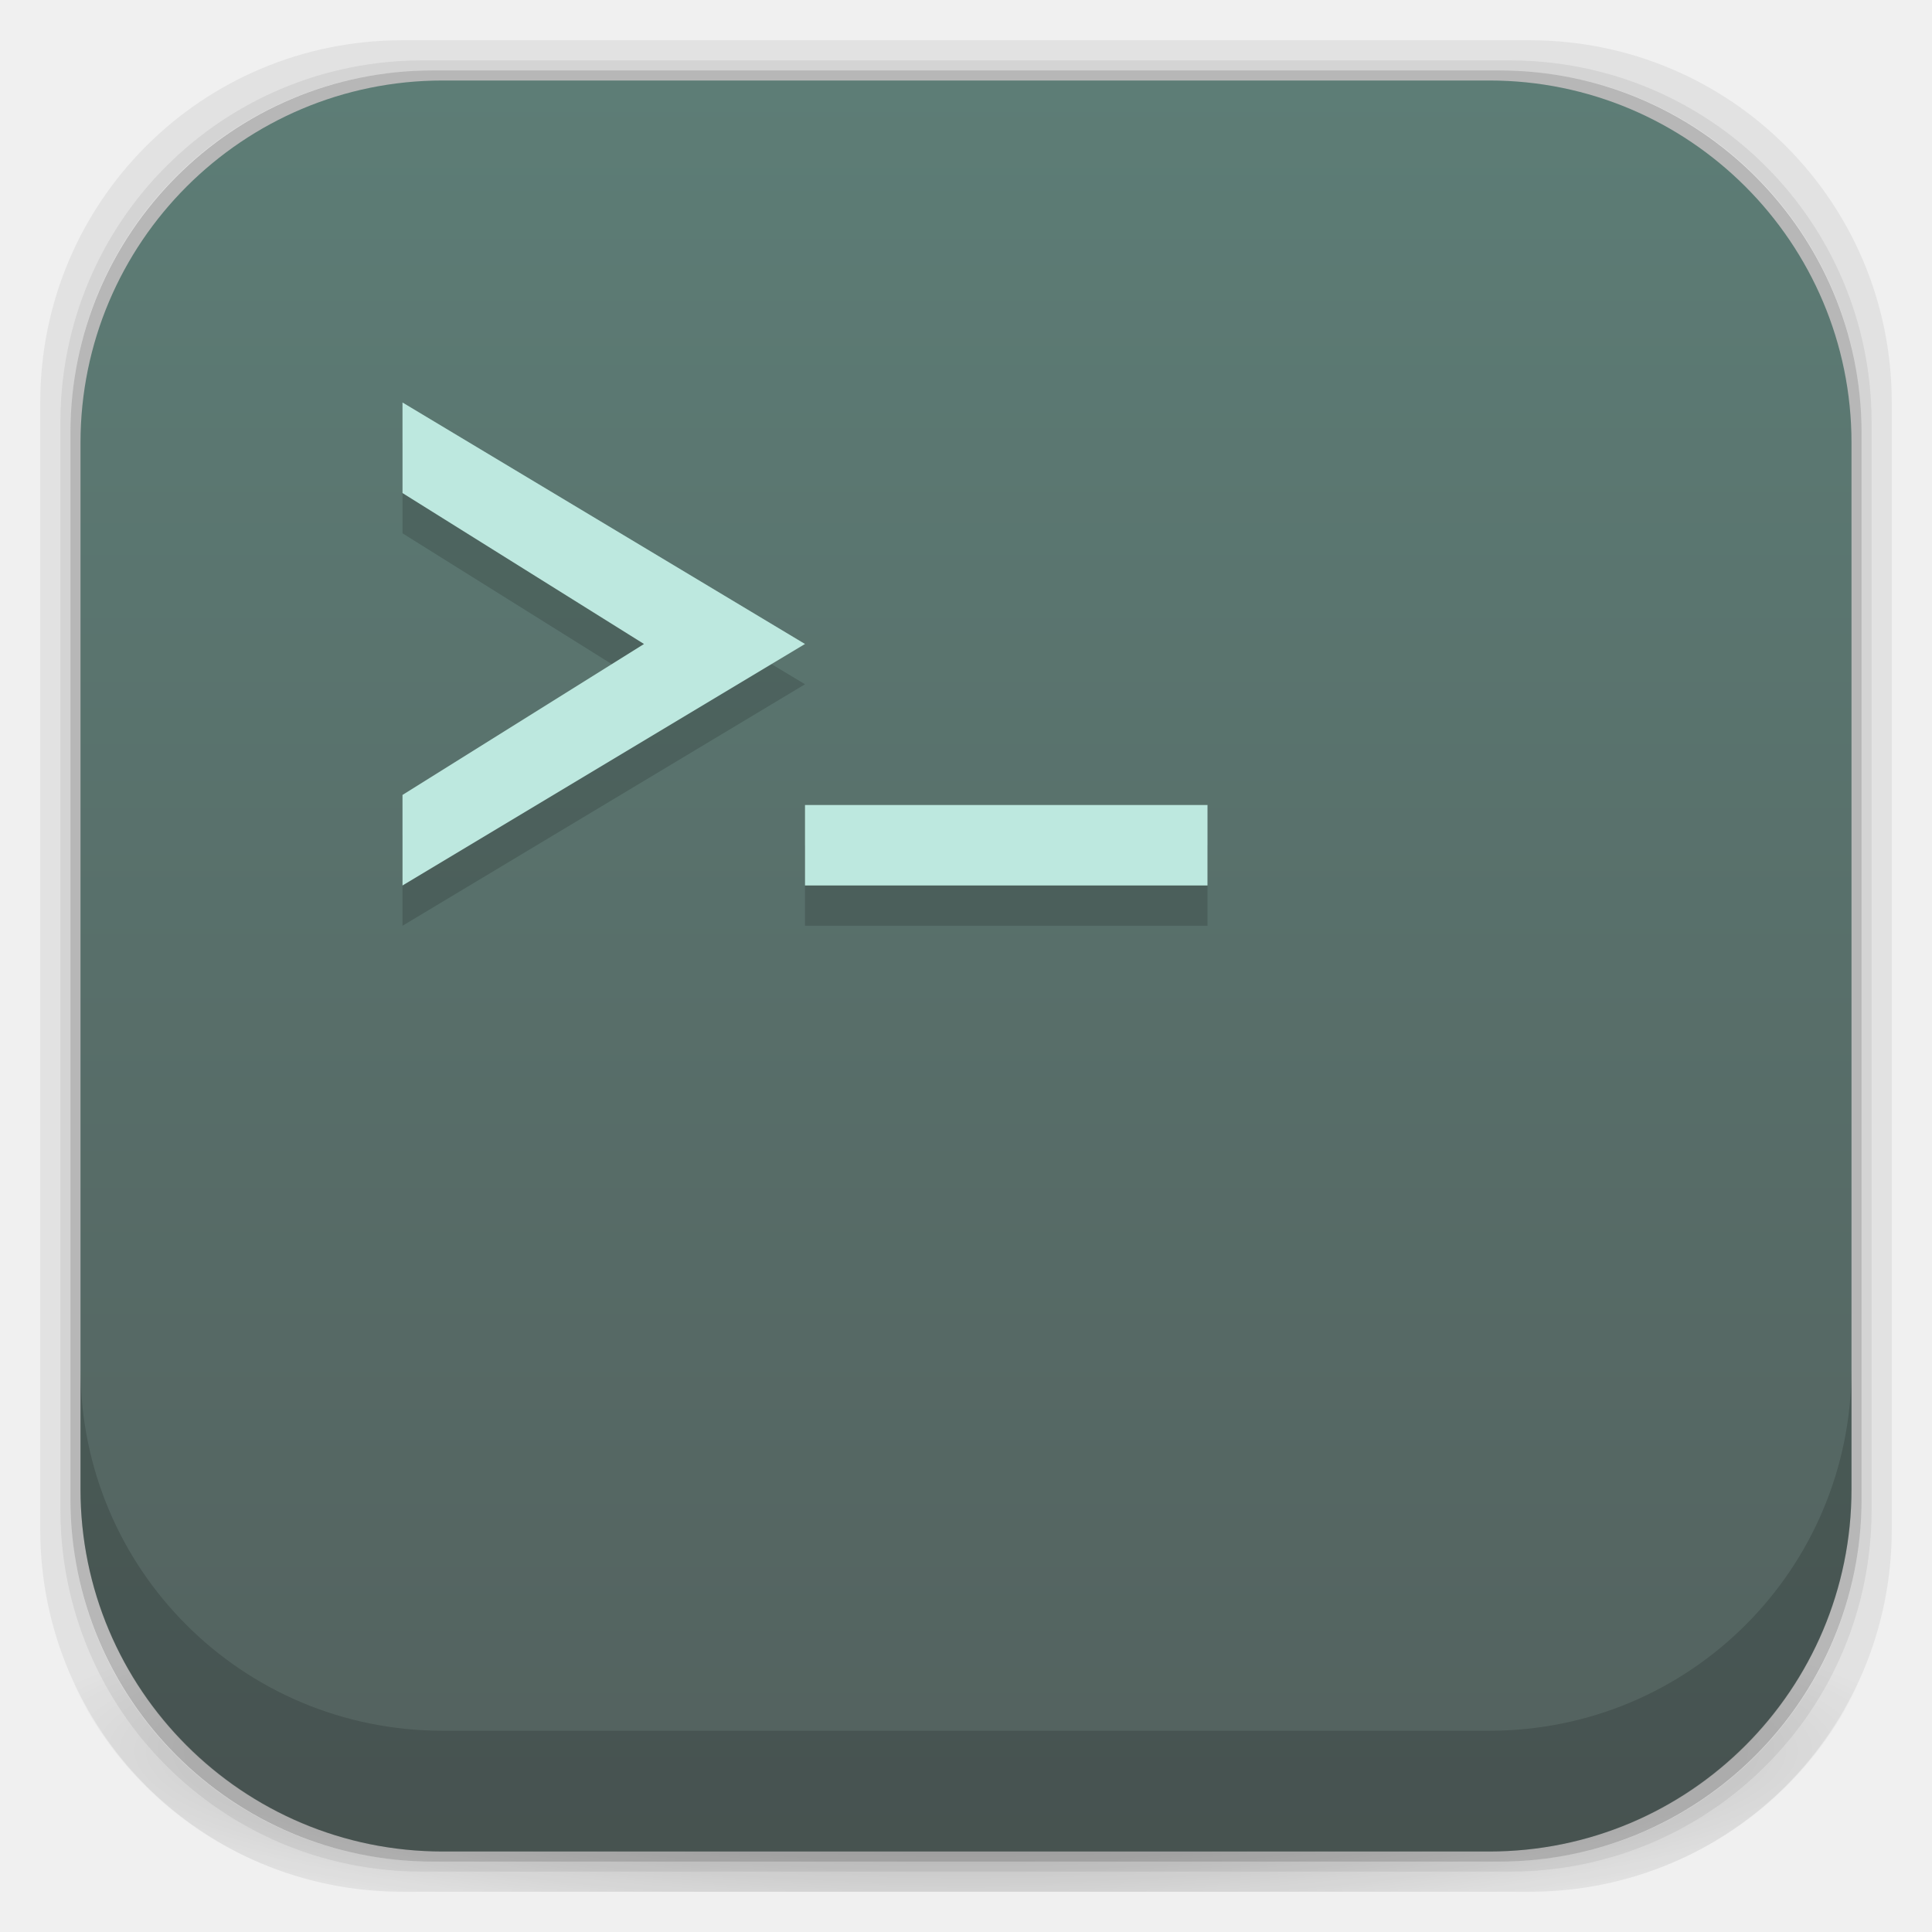
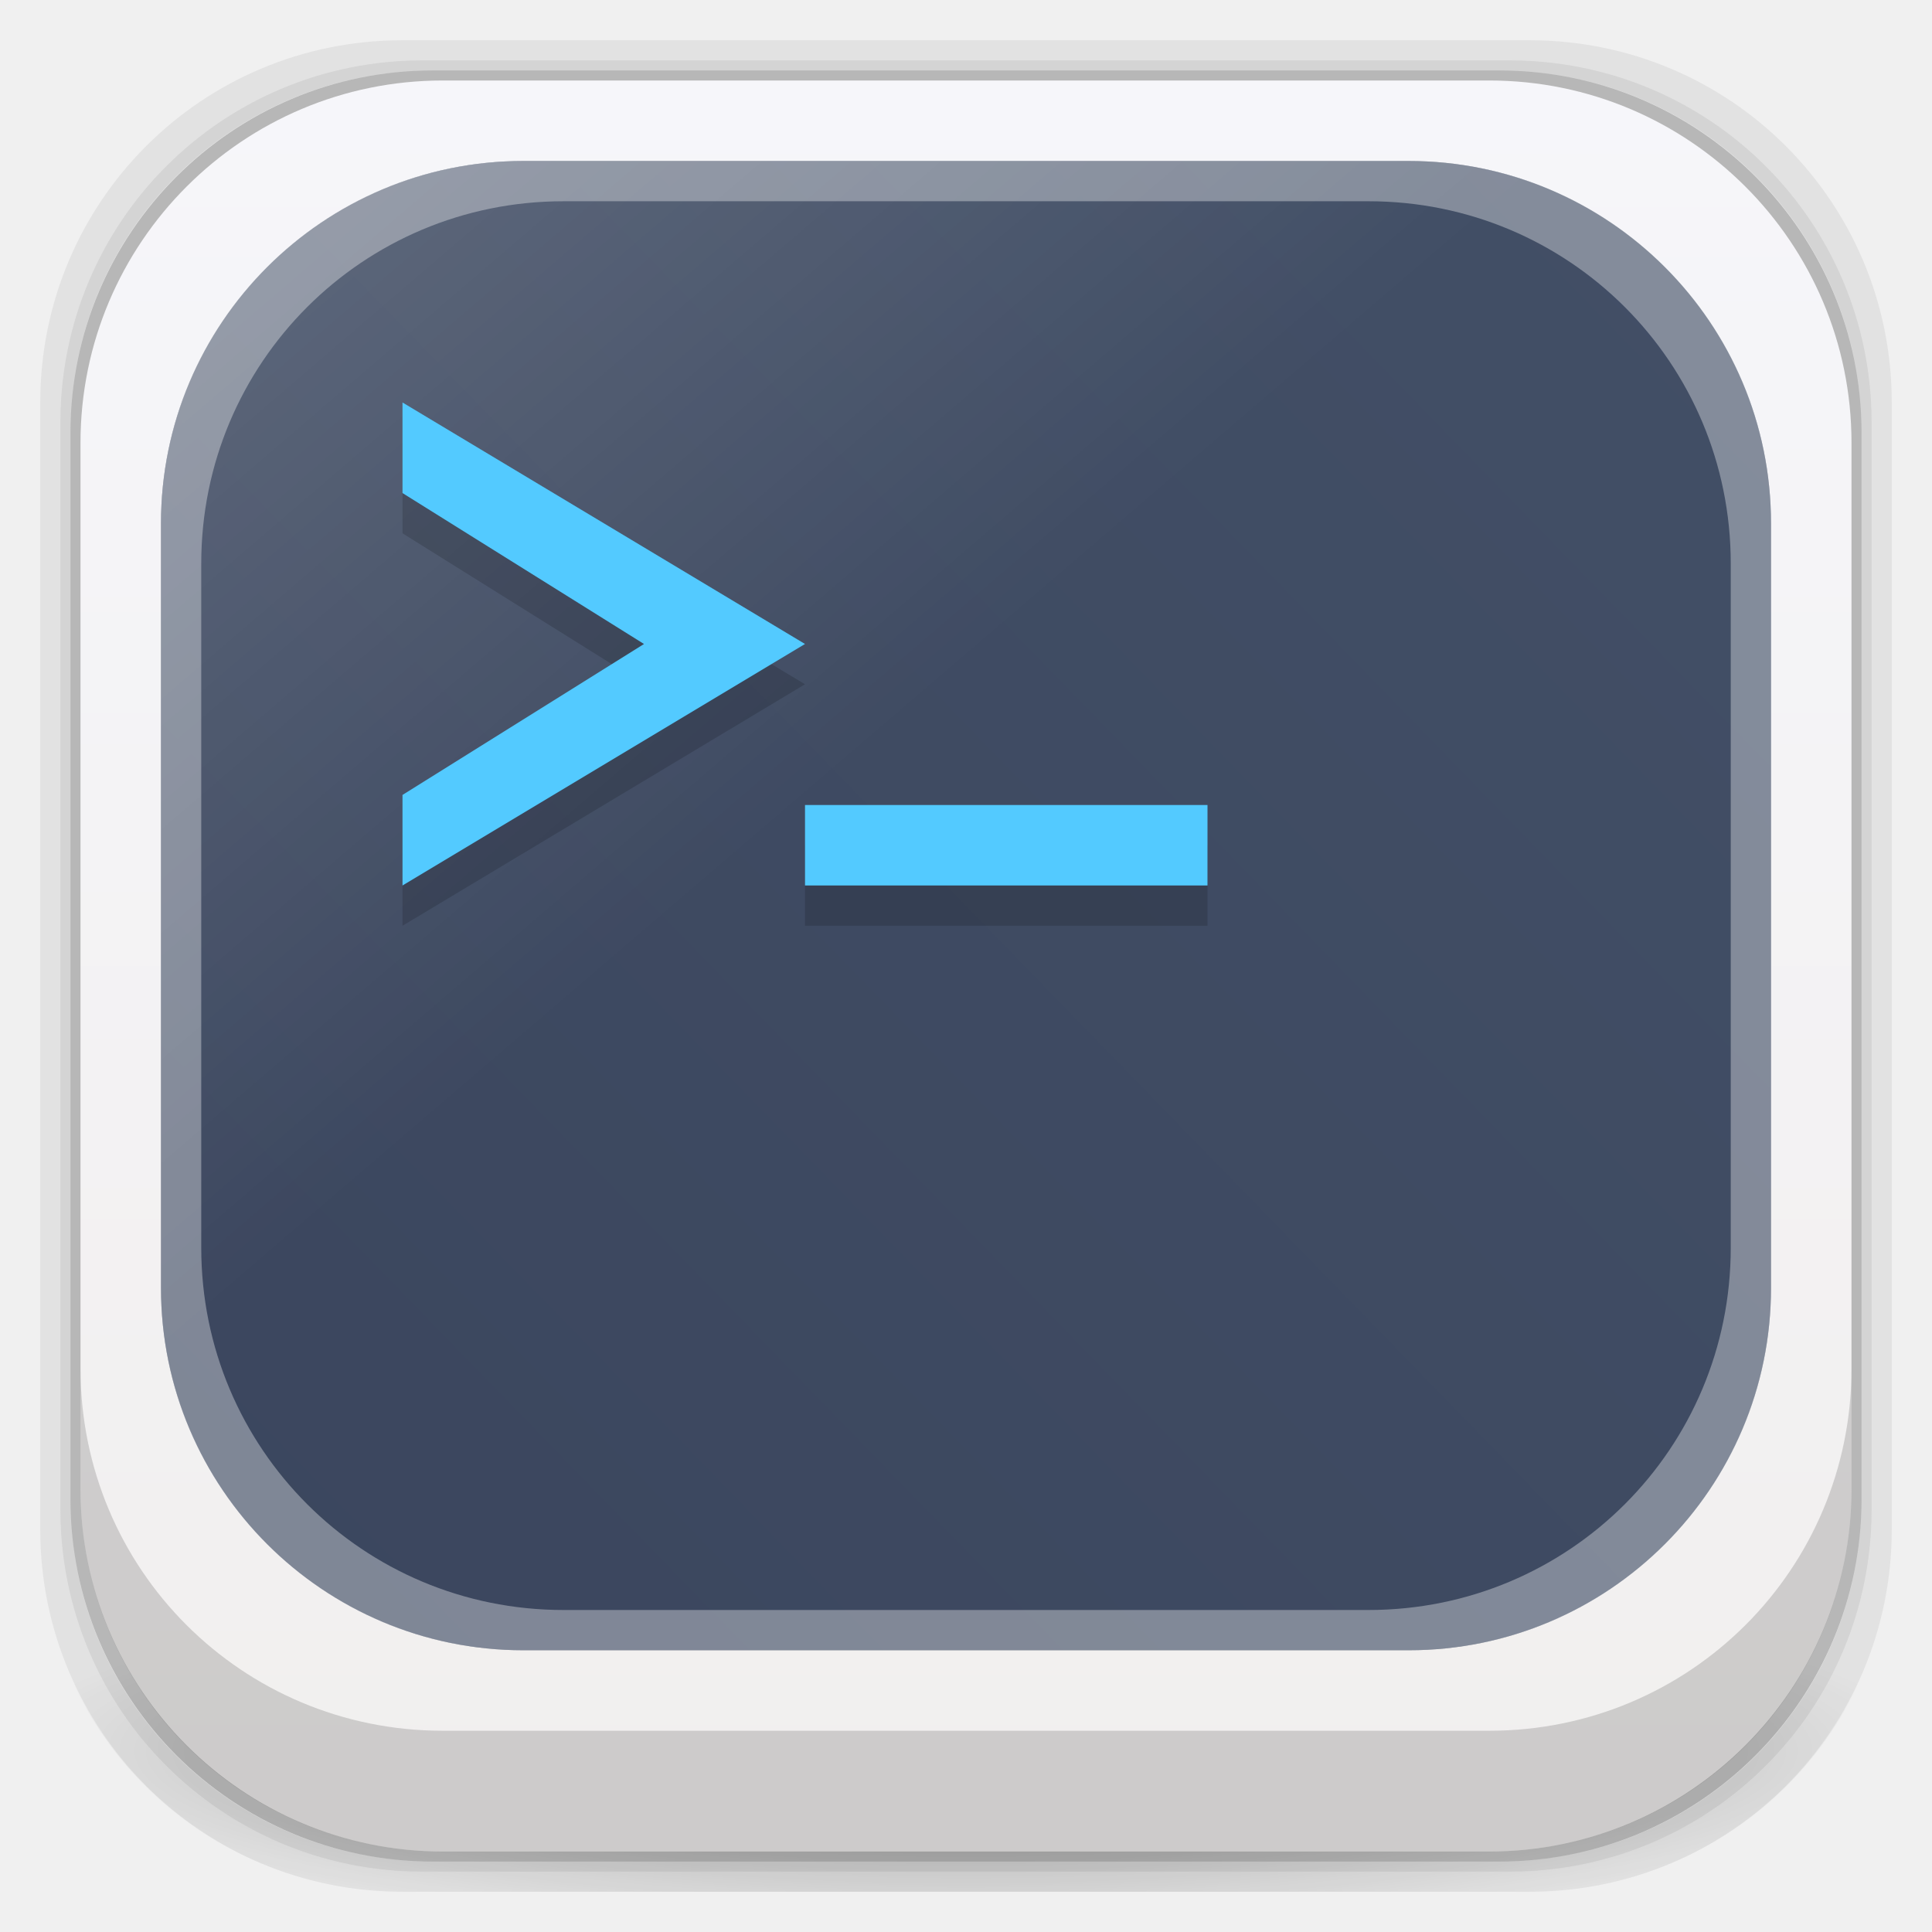
<svg xmlns="http://www.w3.org/2000/svg" xmlns:xlink="http://www.w3.org/1999/xlink" width="48" height="48" id="svg4230" version="1.1">
  <defs id="defs4232">
-     <linearGradient id="linearGradient4524">
-       <stop style="stop-color:#53615e;stop-opacity:1;" offset="0" id="stop4526" />
-       <stop style="stop-color:#5d7d76;stop-opacity:1;" offset="1" id="stop4528" />
+     <linearGradient id="linearGradient3906">
+       <stop style="stop-color:#ffffff;stop-opacity:1;" offset="0" id="stop3908" />
+       <stop style="stop-color:#ffffff;stop-opacity:0;" offset="1" id="stop3910" />
    </linearGradient>
-     <linearGradient id="linearGradient4512">
-       <stop style="stop-color:#d9d2d1;stop-opacity:1;" offset="0" id="stop4514" />
-       <stop style="stop-color:#fefcfc;stop-opacity:1;" offset="1" id="stop4516" />
+     <linearGradient id="linearGradient3858">
+       <stop style="stop-color:#424f66;stop-opacity:1;" offset="0" id="stop3860" />
+       <stop style="stop-color:#3b465e;stop-opacity:1;" offset="1" id="stop3862" />
+     </linearGradient>
+     <linearGradient id="linearGradient6480">
+       <stop style="stop-color:#2ecc71;stop-opacity:1;" offset="0" id="stop6482" />
+       <stop style="stop-color:#2ecc71;stop-opacity:0;" offset="1" id="stop6484" />
+     </linearGradient>
+     <linearGradient id="linearGradient6466">
+       <stop style="stop-color:#000000;stop-opacity:1;" offset="0" id="stop6468" />
+       <stop style="stop-color:#000000;stop-opacity:0;" offset="1" id="stop6470" />
+     </linearGradient>
+     <linearGradient id="linearGradient4317">
+       <stop style="stop-color:#000000;stop-opacity:1;" offset="0" id="stop4319" />
+       <stop style="stop-color:#000000;stop-opacity:0;" offset="1" id="stop4321" />
+     </linearGradient>
+     <linearGradient id="linearGradient4295">
+       <stop style="stop-color:#000000;stop-opacity:1;" offset="0" id="stop4297" />
+       <stop style="stop-color:#000000;stop-opacity:0;" offset="1" id="stop4299" />
    </linearGradient>
    <linearGradient id="linearGradient4243">
      <stop style="stop-color:#000000;stop-opacity:1;" offset="0" id="stop4245" />
      <stop style="stop-color:#000000;stop-opacity:0;" offset="1" id="stop4247" />
    </linearGradient>
-     <linearGradient id="linearGradient4216">
-       <stop style="stop-color:#a0c4e6;stop-opacity:1;" offset="0" id="stop4218" />
-       <stop style="stop-color:#d0e2f1;stop-opacity:1;" offset="1" id="stop4220" />
+     <radialGradient xlink:href="#linearGradient4243" id="radialGradient4274" gradientUnits="userSpaceOnUse" gradientTransform="matrix(1.043478,0,0,0.1956518,-1.04348,35.18481)" cx="24" cy="42.5" fx="24" fy="42.5" r="23" />
+     <linearGradient xlink:href="#linearGradient3068" id="linearGradient3880" x1="26" y1="46" x2="26" y2="2" gradientUnits="userSpaceOnUse" />
+     <linearGradient id="linearGradient3068">
+       <stop style="stop-color:#f1efee;stop-opacity:1;" offset="0" id="stop3070" />
+       <stop style="stop-color:#f6f6fa;stop-opacity:1;" offset="1" id="stop3072" />
    </linearGradient>
-     <linearGradient id="linearGradient4208">
-       <stop style="stop-color:#70a3d6;stop-opacity:1;" offset="0" id="stop4210" />
-       <stop style="stop-color:#88b6e1;stop-opacity:1;" offset="1" id="stop4212" />
+     <linearGradient xlink:href="#linearGradient4295" id="linearGradient4301" x1="21" y1="1035.362" x2="21" y2="1041.362" gradientUnits="userSpaceOnUse" />
+     <linearGradient xlink:href="#linearGradient4317" id="linearGradient4323" x1="25" y1="23" x2="25" y2="33" gradientUnits="userSpaceOnUse" />
+     <linearGradient xlink:href="#linearGradient4524-8" id="linearGradient4344" x1="24" y1="43" x2="24" y2="16" gradientUnits="userSpaceOnUse" />
+     <linearGradient xlink:href="#linearGradient4524-8" id="linearGradient4555" x1="33" y1="1025.362" x2="33" y2="1015.362" gradientUnits="userSpaceOnUse" />
+     <linearGradient id="linearGradient4524-8">
+       <stop id="stop4526-1" offset="0" style="stop-color:#565656;stop-opacity:1;" />
+       <stop id="stop4528-7" offset="1" style="stop-color:#6a6a6a;stop-opacity:1;" />
    </linearGradient>
-     <linearGradient id="linearGradient4200">
-       <stop style="stop-color:#427dbe;stop-opacity:1;" offset="0" id="stop4202" />
-       <stop style="stop-color:#739bd1;stop-opacity:1;" offset="1" id="stop4204" />
+     <linearGradient id="linearGradient4524">
+       <stop id="stop4526" offset="0" style="stop-color:#1b96d4;stop-opacity:1;" />
+       <stop id="stop4528" offset="1" style="stop-color:#27b7ff;stop-opacity:1;" />
    </linearGradient>
-     <linearGradient id="linearGradient4192">
-       <stop style="stop-color:#4970a4;stop-opacity:1;" offset="0" id="stop4194" />
-       <stop style="stop-color:#6090c0;stop-opacity:1;" offset="1" id="stop4196" />
-     </linearGradient>
-     <radialGradient xlink:href="#linearGradient3688-166-749-5-9-1" id="radialGradient4351" gradientUnits="userSpaceOnUse" gradientTransform="matrix(2.320171,0,0,0.4,28.61784,28.6)" cx="4.993" cy="43.5" fx="4.993" fy="43.5" r="2.5" />
-     <linearGradient id="linearGradient3688-166-749-5-9-1">
-       <stop id="stop2883-0-2-9" style="stop-color:#181818;stop-opacity:1" offset="0" />
-       <stop id="stop2885-5-3-8" style="stop-color:#181818;stop-opacity:0" offset="1" />
-     </linearGradient>
-     <linearGradient id="linearGradient3688-464-309-8-9-4">
-       <stop id="stop2889-9-9-1" style="stop-color:#181818;stop-opacity:1" offset="0" />
-       <stop id="stop2891-4-2-9" style="stop-color:#181818;stop-opacity:0" offset="1" />
-     </linearGradient>
-     <linearGradient id="linearGradient3702-501-757-0-4-0">
-       <stop id="stop2895-0-2-1" style="stop-color:#181818;stop-opacity:0" offset="0" />
-       <stop id="stop2897-2-8-2" style="stop-color:#181818;stop-opacity:1" offset="0.5" />
-       <stop id="stop2899-6-1-6" style="stop-color:#181818;stop-opacity:0" offset="1" />
-     </linearGradient>
-     <linearGradient id="linearGradient3811-3">
-       <stop style="stop-color:#000000;stop-opacity:1;" offset="0" id="stop3813-0" />
-       <stop style="stop-color:#000000;stop-opacity:0;" offset="1" id="stop3815-0" />
-     </linearGradient>
-     <clipPath id="clipPath-887332295">
-       <g id="g3945" transform="translate(0,-1004.362)">
-         <rect id="rect3947" fill="#1890d0" width="46" height="46" x="1" y="1005.36" rx="4" />
-       </g>
-     </clipPath>
-     <clipPath id="clipPath-867792831">
-       <g id="g3940" transform="translate(0,-1004.362)">
-         <rect id="rect3942" fill="#1890d0" width="46" height="46" x="1" y="1005.36" rx="4" />
-       </g>
-     </clipPath>
-     <linearGradient gradientTransform="translate(-47.99779,0.00221467)" gradientUnits="userSpaceOnUse" x2="47" x1="1" id="linearGradient3764">
-       <stop id="stop3935" stop-opacity="1" stop-color="#e4e4e4" />
-       <stop id="stop3937" stop-opacity="1" stop-color="#eee" offset="1" />
-     </linearGradient>
-     <radialGradient xlink:href="#linearGradient4243" id="radialGradient4274" gradientUnits="userSpaceOnUse" gradientTransform="matrix(1.043478,0,0,0.1956518,-1.04348,35.18481)" cx="24" cy="42.5" fx="24" fy="42.5" r="23" />
-     <linearGradient xlink:href="#linearGradient4524" id="linearGradient4530" x1="24" y1="46" x2="24" y2="2" gradientUnits="userSpaceOnUse" />
-     <linearGradient xlink:href="#linearGradient4512" id="linearGradient4554" gradientUnits="userSpaceOnUse" x1="12.5" y1="28" x2="12.5" y2="17" />
+     <linearGradient xlink:href="#linearGradient4524" id="linearGradient6420" x1="32" y1="1016.362" x2="32" y2="1023.362" gradientUnits="userSpaceOnUse" />
+     <linearGradient xlink:href="#linearGradient6466" id="linearGradient6472" x1="26" y1="43" x2="26" y2="24" gradientUnits="userSpaceOnUse" />
+     <radialGradient xlink:href="#linearGradient6480" id="radialGradient6486" cx="10" cy="1027.362" fx="10" fy="1027.362" r="2" gradientUnits="userSpaceOnUse" />
+     <linearGradient xlink:href="#linearGradient3858" id="linearGradient3864" x1="6" y1="1044.362" x2="43" y2="1009.362" gradientUnits="userSpaceOnUse" />
+     <linearGradient xlink:href="#linearGradient3858" id="linearGradient3887" gradientUnits="userSpaceOnUse" x1="6" y1="1044.362" x2="43" y2="1009.362" gradientTransform="translate(0,-1004.362)" />
+     <linearGradient xlink:href="#linearGradient3906" id="linearGradient3912" x1="8" y1="6" x2="20" y2="20" gradientUnits="userSpaceOnUse" />
+     <linearGradient xlink:href="#linearGradient3858" id="linearGradient3914" gradientUnits="userSpaceOnUse" x1="42" y1="1009.362" x2="6" y2="1044.362" />
  </defs>
  <g id="layer3" style="display:inline">
    <path style="opacity:0.06;fill:#000000;fill-opacity:1;stroke:none" d="M 10,1 C 5.014,1 1,5.014 1,10 l 0,28 c 0,4.986 4.014,9 9,9 l 28,0 c 4.986,0 9,-4.014 9,-9 L 47,10 C 47,5.014 42.986,1 38,1 L 10,1 z m 0.5,0.5 27,0 c 4.986,0 9,4.014 9,9 l 0,27 c 0,4.986 -4.014,9 -9,9 l -27,0 c -4.986,0 -9,-4.014 -9,-9 l 0,-27 c 0,-4.986 4.014,-9 9,-9 z" id="rect3829" />
    <path style="opacity:0.12;fill:#000000;fill-opacity:1;stroke:none" d="m 10.5,1.5 c -4.986,0 -9,4.014 -9,9 l 0,27 c 0,4.986 4.014,9 9,9 l 27,0 c 4.986,0 9,-4.014 9,-9 l 0,-27 c 0,-4.986 -4.014,-9 -9,-9 l -27,0 z m 0.25,0.25 26.5,0 c 4.986,0 9,4.014 9,9 l 0,26.5 c 0,4.986 -4.014,9 -9,9 l -26.5,0 c -4.986,0 -9,-4.014 -9,-9 l 0,-26.5 c 0,-4.986 4.014,-9 9,-9 z" id="rect3827" />
    <rect style="opacity:0.24;fill:#000000;fill-opacity:1;stroke:none" id="rect3038-4" width="44.5" height="44.5" x="1.75" y="1.75" ry="9" rx="9" />
  </g>
  <g id="layer6" style="display:inline">
    <path style="opacity:0.3;fill:url(#radialGradient4274);fill-opacity:1;stroke:none" d="M 1.031,39 C 1.519,43.519 5.347,47 10,47 l 28,0 c 4.653,0 8.481,-3.481 8.969,-8 l -45.938,0 z" id="rect4241" />
  </g>
  <g id="layer2" style="display:inline">
-     <rect style="fill:url(#linearGradient4530);fill-opacity:1;stroke:none" id="rect3038" width="44" height="44" x="2" y="2" ry="9" rx="9" />
+     <rect style="fill:url(#linearGradient3880);fill-opacity:1;stroke:none" id="rect3038" width="44" height="44" x="2" y="2" ry="9" rx="9" />
  </g>
  <g id="layer1" transform="translate(0,-1004.362)" style="display:inline">
-     <path d="m 10,1015.362 0,2.25 6,3.75 -6,3.75 0,2.25 10,-6 z m 10,10 0,2 10,0 0,-2 z" id="path3062" style="fill:#000000;fill-opacity:1;opacity:0.15" />
-     <path style="fill:#bde8df;fill-opacity:1" id="path14" d="m 10,1014.362 0,2.25 6,3.75 -6,3.75 0,2.25 10,-6 z m 10,10 0,2 10,0 0,-2 z" />
+     <rect style="text-decoration:none;color:#000000;fill:url(#linearGradient3914);fill-opacity:1;fill-rule:nonzero;stroke:none;visibility:visible;display:inline;overflow:visible;enable-background:accumulate" id="rect4261" width="40" height="37" x="4" y="1008.362" ry="9" rx="9" />
+     <path style="opacity:0.15;fill:url(#linearGradient3912);fill-opacity:1;stroke:none" d="M 13 4 C 8.014 4 4 8.014 4 13 L 4 32 C 4 34.229 4.824 36.244 6.156 37.812 C 12.457 31.305 36.061 8.64 39.656 5.312 C 38.296 4.487 36.714 4 35 4 L 13 4 z " id="path3875" transform="translate(0,1004.362)" />
+     <path d="m 10,1015.362 0,2.25 6,3.75 -6,3.75 0,2.25 10,-6 z m 10,10 0,2 10,0 0,-2 z" id="path3062" style="opacity:0.15;fill:#000000;fill-opacity:1;display:inline" />
+     <path style="fill:#53caff;fill-opacity:1;display:inline" id="path14" d="m 10,1014.362 0,2.25 6,3.75 -6,3.75 0,2.25 10,-6 z m 10,10 0,2 10,0 0,-2 z" />
+     <path style="text-decoration:none;color:#000000;fill:#ffffff;fill-opacity:1;fill-rule:nonzero;stroke:none;visibility:visible;display:inline;overflow:visible;enable-background:accumulate;opacity:0.35" d="M 13 4 C 8.014 4 4 8.014 4 13 L 4 32 C 4 36.986 8.014 41 13 41 L 35 41 C 39.986 41 44 36.986 44 32 L 44 13 C 44 8.014 39.986 4 35 4 L 13 4 z M 14 5 L 34 5 C 38.986 5 43 9.014 43 14 L 43 31 C 43 35.986 38.986 40 34 40 L 14 40 C 9.014 40 5 35.986 5 31 L 5 14 C 5 9.014 9.014 5 14 5 z " transform="translate(0,1004.362)" id="rect3883" />
  </g>
  <g id="layer4" style="display:inline">
    <path style="opacity:0.15;fill:#000000;fill-opacity:1;stroke:none" d="m 2,34 0,3 c 0,4.986 4.014,9 9,9 l 26,0 c 4.986,0 9,-4.014 9,-9 l 0,-3 c 0,4.986 -4.014,9 -9,9 L 11,43 C 6.014,43 2,38.986 2,34 z" id="rect3038-42" />
  </g>
  <g id="layer7" style="display:none">
    <rect rx="9" ry="9" y="2" x="2" height="44" width="44" id="rect4169" style="fill:#abe1ad;fill-opacity:1;stroke:none;display:inline" />
  </g>
</svg>
